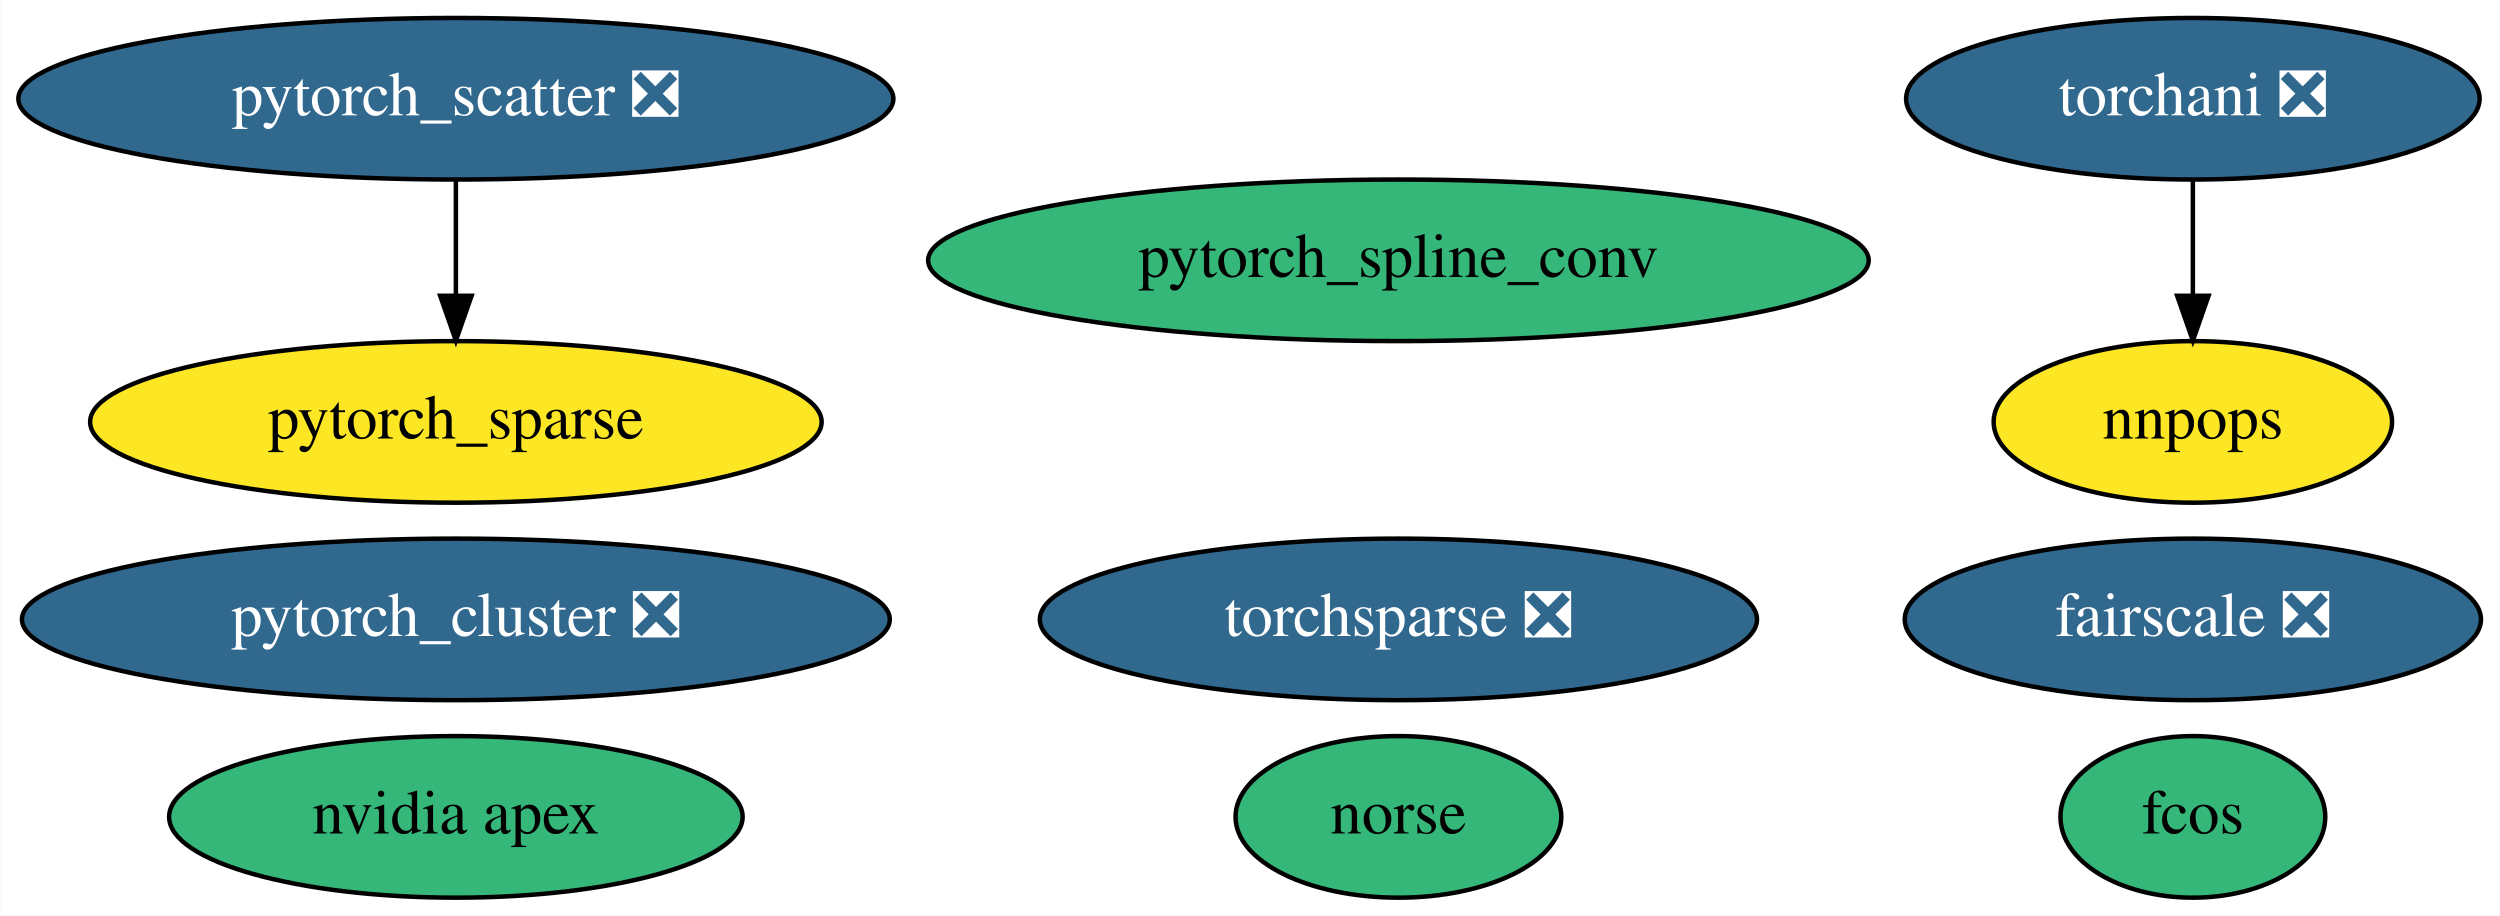
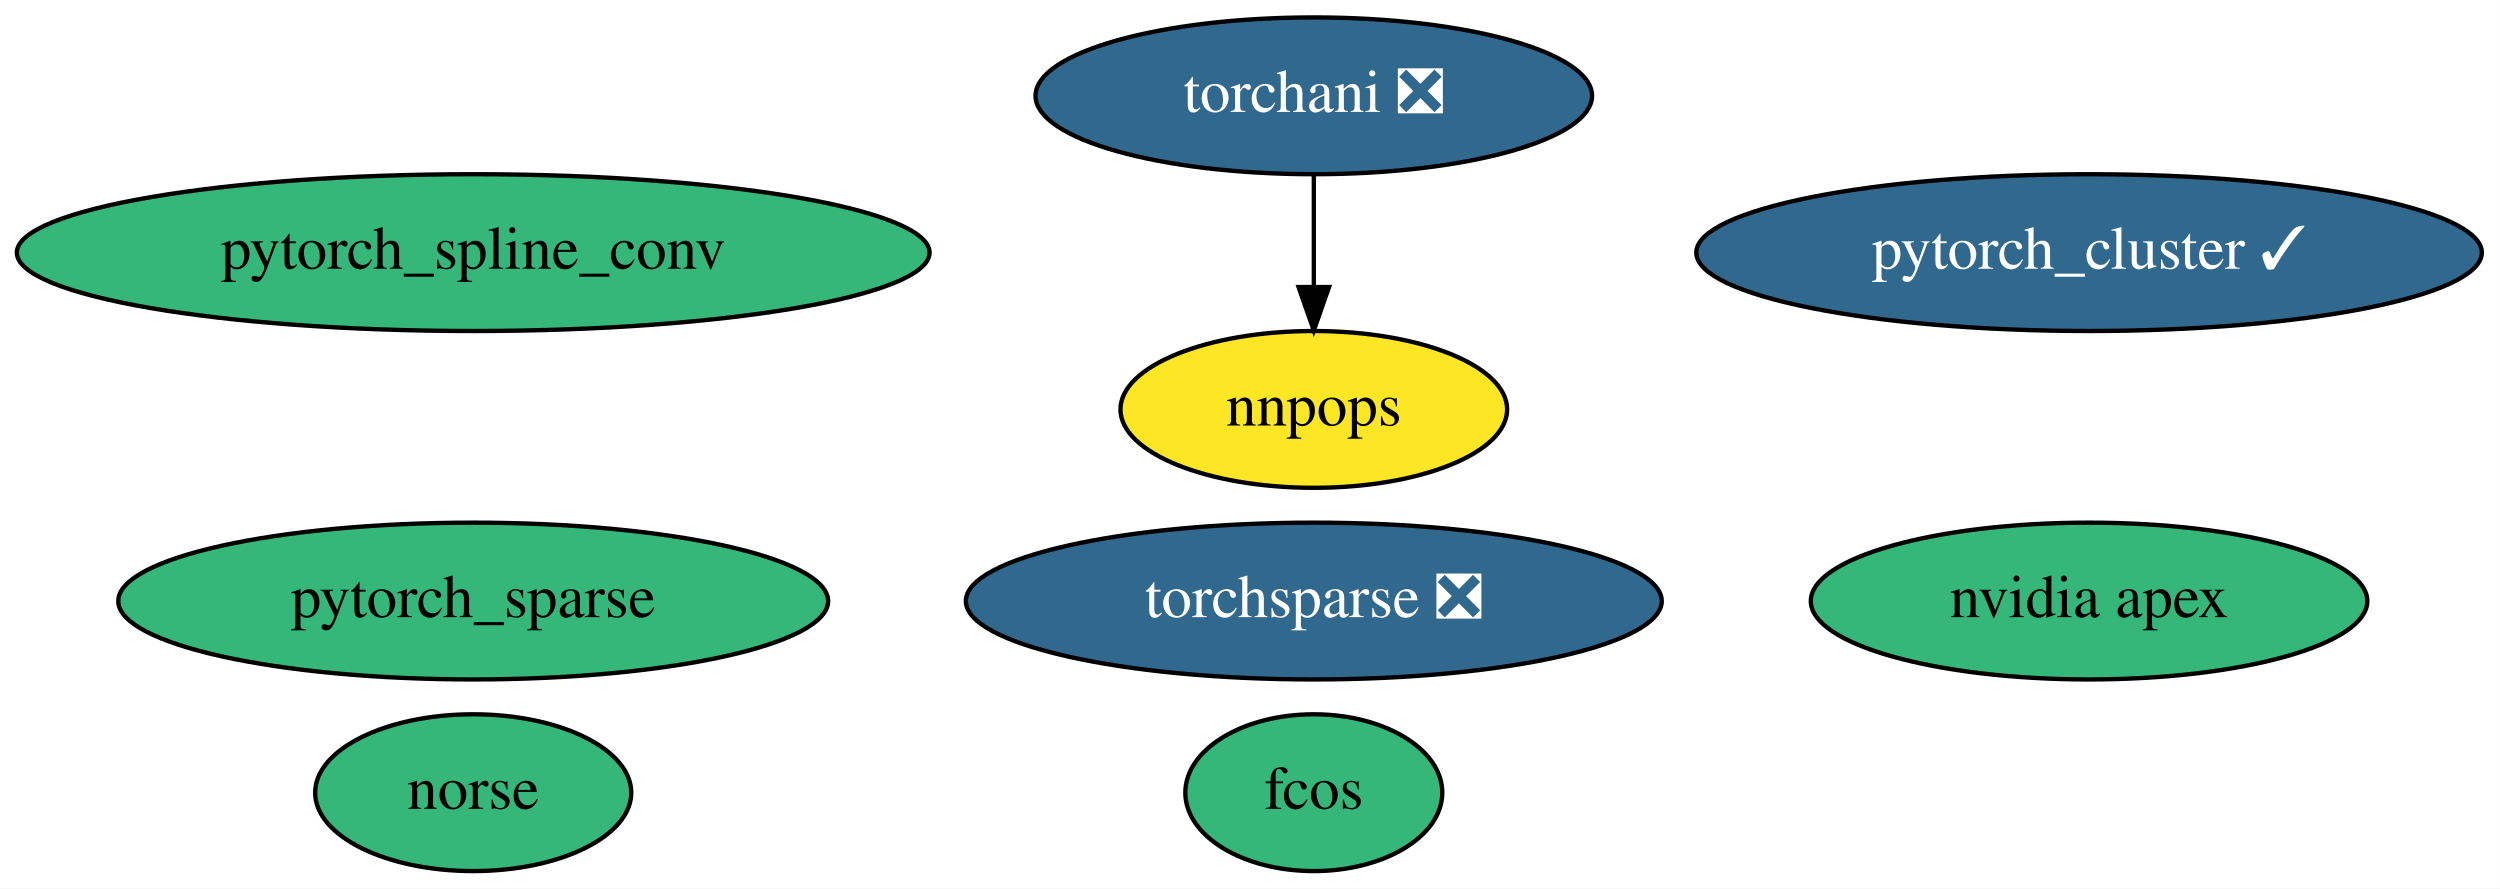
- <svg xmlns="http://www.w3.org/2000/svg" xmlns:xlink="http://www.w3.org/1999/xlink" width="557pt" height="204pt" viewBox="0.00 0.00 556.84 204.00">
+ <svg xmlns="http://www.w3.org/2000/svg" xmlns:xlink="http://www.w3.org/1999/xlink" width="574pt" height="204pt" viewBox="0.00 0.00 573.98 204.00">
  <g id="graph0" class="graph" transform="scale(1 1) rotate(0) translate(4 200)">
-     <polygon fill="white" stroke="transparent" points="-4,4 -4,-200 552.84,-200 552.84,4 -4,4" />
+     <polygon fill="white" stroke="transparent" points="-4,4 -4,-200 569.98,-200 569.98,4 -4,4" />
    <g id="node1" class="node">
      <g id="a_node1">
        <a xlink:href="https://github.com/conda-forge/nvidia-apex-feedstock" xlink:title="nvidia apex">
-           <ellipse fill="#35b779" stroke="black" cx="97.49" cy="-18" rx="63.89" ry="18" />
-           <text text-anchor="middle" x="97.49" y="-14.3" font-family="Times,serif" font-size="14.00">nvidia apex</text>
+           <ellipse fill="#35b779" stroke="black" cx="475.64" cy="-62" rx="63.89" ry="18" />
+           <text text-anchor="middle" x="475.64" y="-58.3" font-family="Times,serif" font-size="14.00">nvidia apex</text>
        </a>
      </g>
    </g>
    <g id="node2" class="node">
      <g id="a_node2">
-         <a xlink:href="https://github.com/conda-forge/pytorch_cluster-feedstock/pull/29" xlink:title="pytorch_cluster ❎">
-           <ellipse fill="#31688e" stroke="black" cx="97.49" cy="-62" rx="96.68" ry="18" />
-           <text text-anchor="middle" x="97.49" y="-58.3" font-family="Times,serif" font-size="14.00" fill="white">pytorch_cluster ❎</text>
+         <a xlink:href="https://github.com/conda-forge/pytorch_cluster-feedstock/pull/29" xlink:title="pytorch_cluster ✓">
+           <ellipse fill="#31688e" stroke="black" cx="475.64" cy="-142" rx="90.18" ry="18" />
+           <text text-anchor="middle" x="475.64" y="-138.3" font-family="Times,serif" font-size="14.00" fill="white">pytorch_cluster ✓</text>
        </a>
      </g>
    </g>
    <g id="node3" class="node">
      <g id="a_node3">
-         <a xlink:href="https://github.com/conda-forge/pytorch_scatter-feedstock/pull/42" xlink:title="pytorch_scatter ❎">
-           <ellipse fill="#31688e" stroke="black" cx="97.49" cy="-178" rx="97.48" ry="18" />
-           <text text-anchor="middle" x="97.49" y="-174.3" font-family="Times,serif" font-size="14.00" fill="white">pytorch_scatter ❎</text>
+         <a xlink:href="https://github.com/conda-forge/pytorch_spline_conv-feedstock" xlink:title="pytorch_spline_conv">
+           <ellipse fill="#35b779" stroke="black" cx="104.64" cy="-142" rx="104.78" ry="18" />
+           <text text-anchor="middle" x="104.64" y="-138.3" font-family="Times,serif" font-size="14.00">pytorch_spline_conv</text>
+         </a>
+       </g>
+     </g>
+     <g id="node4" class="node">
+       <g id="a_node4">
+         <a xlink:href="https://github.com/conda-forge/pytorch_sparse-feedstock" xlink:title="pytorch_sparse">
+           <ellipse fill="#35b779" stroke="black" cx="104.64" cy="-62" rx="81.49" ry="18" />
+           <text text-anchor="middle" x="104.64" y="-58.3" font-family="Times,serif" font-size="14.00">pytorch_sparse</text>
        </a>
      </g>
    </g>
    <g id="node5" class="node">
      <g id="a_node5">
-         <a xlink:href="https://github.com/conda-forge/pytorch_sparse-feedstock" xlink:title="pytorch_sparse">
-           <ellipse fill="#fde725" stroke="black" cx="97.49" cy="-106" rx="81.49" ry="18" />
-           <text text-anchor="middle" x="97.49" y="-102.3" font-family="Times,serif" font-size="14.00">pytorch_sparse</text>
+         <a xlink:href="https://github.com/conda-forge/torchani-feedstock/pull/8" xlink:title="torchani ❎">
+           <ellipse fill="#31688e" stroke="black" cx="297.64" cy="-178" rx="63.89" ry="18" />
+           <text text-anchor="middle" x="297.64" y="-174.3" font-family="Times,serif" font-size="14.00" fill="white">torchani ❎</text>
+         </a>
+       </g>
+     </g>
+     <g id="node9" class="node">
+       <g id="a_node9">
+         <a xlink:href="https://github.com/conda-forge/nnpops-feedstock" xlink:title="nnpops">
+           <ellipse fill="#fde725" stroke="black" cx="297.64" cy="-106" rx="44.39" ry="18" />
+           <text text-anchor="middle" x="297.64" y="-102.3" font-family="Times,serif" font-size="14.00">nnpops</text>
        </a>
      </g>
    </g>
    <g id="edge1" class="edge">
-       <path fill="none" stroke="black" d="M97.49,-159.7C97.49,-151.98 97.49,-142.71 97.49,-134.11" />
-       <polygon fill="black" stroke="black" points="100.99,-134.1 97.49,-124.1 93.99,-134.1 100.99,-134.1" />
+       <path fill="none" stroke="black" d="M297.64,-159.7C297.64,-151.98 297.64,-142.71 297.64,-134.11" />
+       <polygon fill="black" stroke="black" points="301.14,-134.1 297.64,-124.1 294.14,-134.1 301.14,-134.1" />
    </g>
-     <g id="node4" class="node">
-       <g id="a_node4">
-         <a xlink:href="https://github.com/conda-forge/pytorch_spline_conv-feedstock" xlink:title="pytorch_spline_conv">
-           <ellipse fill="#35b779" stroke="black" cx="307.49" cy="-142" rx="104.78" ry="18" />
-           <text text-anchor="middle" x="307.49" y="-138.3" font-family="Times,serif" font-size="14.00">pytorch_spline_conv</text>
+     <g id="node6" class="node">
+       <g id="a_node6">
+         <a xlink:href="https://github.com/conda-forge/torchsparse-feedstock/pull/15" xlink:title="torchsparse ❎">
+           <ellipse fill="#31688e" stroke="black" cx="297.64" cy="-62" rx="79.89" ry="18" />
+           <text text-anchor="middle" x="297.64" y="-58.3" font-family="Times,serif" font-size="14.00" fill="white">torchsparse ❎</text>
        </a>
      </g>
    </g>
-     <g id="node6" class="node">
-       <g id="a_node6">
-         <a xlink:href="https://github.com/conda-forge/torchani-feedstock/pull/8" xlink:title="torchani ❎">
-           <ellipse fill="#31688e" stroke="black" cx="484.49" cy="-178" rx="63.89" ry="18" />
-           <text text-anchor="middle" x="484.49" y="-174.3" font-family="Times,serif" font-size="14.00" fill="white">torchani ❎</text>
-         </a>
-       </g>
-     </g>
-     <g id="node11" class="node">
-       <g id="a_node11">
-         <a xlink:href="https://github.com/conda-forge/nnpops-feedstock" xlink:title="nnpops">
-           <ellipse fill="#fde725" stroke="black" cx="484.49" cy="-106" rx="44.39" ry="18" />
-           <text text-anchor="middle" x="484.49" y="-102.3" font-family="Times,serif" font-size="14.00">nnpops</text>
-         </a>
-       </g>
-     </g>
-     <g id="edge2" class="edge">
-       <path fill="none" stroke="black" d="M484.49,-159.7C484.49,-151.98 484.49,-142.71 484.49,-134.11" />
-       <polygon fill="black" stroke="black" points="487.99,-134.1 484.49,-124.1 480.99,-134.1 487.99,-134.1" />
-     </g>
    <g id="node7" class="node">
      <g id="a_node7">
-         <a xlink:href="https://github.com/conda-forge/torchsparse-feedstock/pull/15" xlink:title="torchsparse ❎">
-           <ellipse fill="#31688e" stroke="black" cx="307.49" cy="-62" rx="79.89" ry="18" />
-           <text text-anchor="middle" x="307.49" y="-58.3" font-family="Times,serif" font-size="14.00" fill="white">torchsparse ❎</text>
+         <a xlink:href="https://github.com/conda-forge/fcos-feedstock" xlink:title="fcos">
+           <ellipse fill="#35b779" stroke="black" cx="297.64" cy="-18" rx="29.5" ry="18" />
+           <text text-anchor="middle" x="297.64" y="-14.3" font-family="Times,serif" font-size="14.00">fcos</text>
        </a>
      </g>
    </g>
    <g id="node8" class="node">
      <g id="a_node8">
-         <a xlink:href="https://github.com/conda-forge/fcos-feedstock" xlink:title="fcos">
-           <ellipse fill="#35b779" stroke="black" cx="484.49" cy="-18" rx="29.5" ry="18" />
-           <text text-anchor="middle" x="484.49" y="-14.3" font-family="Times,serif" font-size="14.00">fcos</text>
-         </a>
-       </g>
-     </g>
-     <g id="node9" class="node">
-       <g id="a_node9">
        <a xlink:href="https://github.com/conda-forge/norse-feedstock" xlink:title="norse">
-           <ellipse fill="#35b779" stroke="black" cx="307.49" cy="-18" rx="36.29" ry="18" />
-           <text text-anchor="middle" x="307.49" y="-14.3" font-family="Times,serif" font-size="14.00">norse</text>
-         </a>
-       </g>
-     </g>
-     <g id="node10" class="node">
-       <g id="a_node10">
-         <a xlink:href="https://github.com/conda-forge/fairscale-feedstock/pull/14" xlink:title="fairscale ❎">
-           <ellipse fill="#31688e" stroke="black" cx="484.49" cy="-62" rx="64.19" ry="18" />
-           <text text-anchor="middle" x="484.49" y="-58.3" font-family="Times,serif" font-size="14.00" fill="white">fairscale ❎</text>
+           <ellipse fill="#35b779" stroke="black" cx="104.64" cy="-18" rx="36.29" ry="18" />
+           <text text-anchor="middle" x="104.64" y="-14.3" font-family="Times,serif" font-size="14.00">norse</text>
        </a>
      </g>
    </g>
  </g>
</svg>
